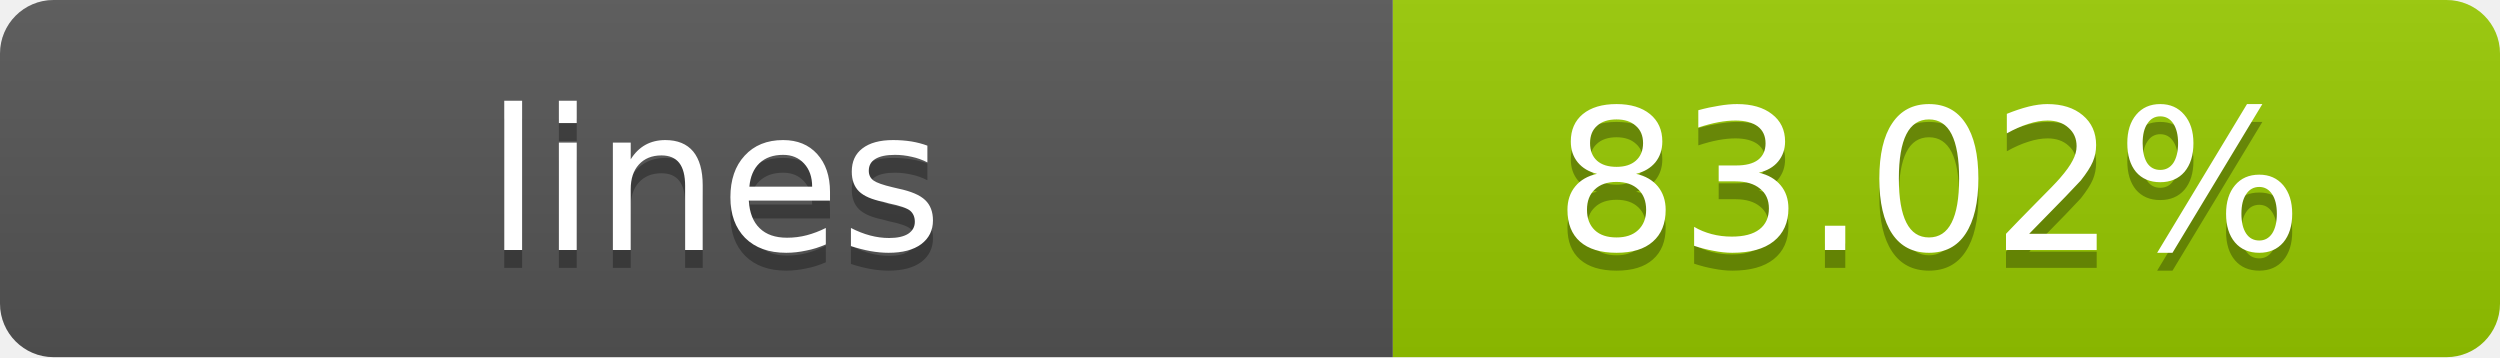
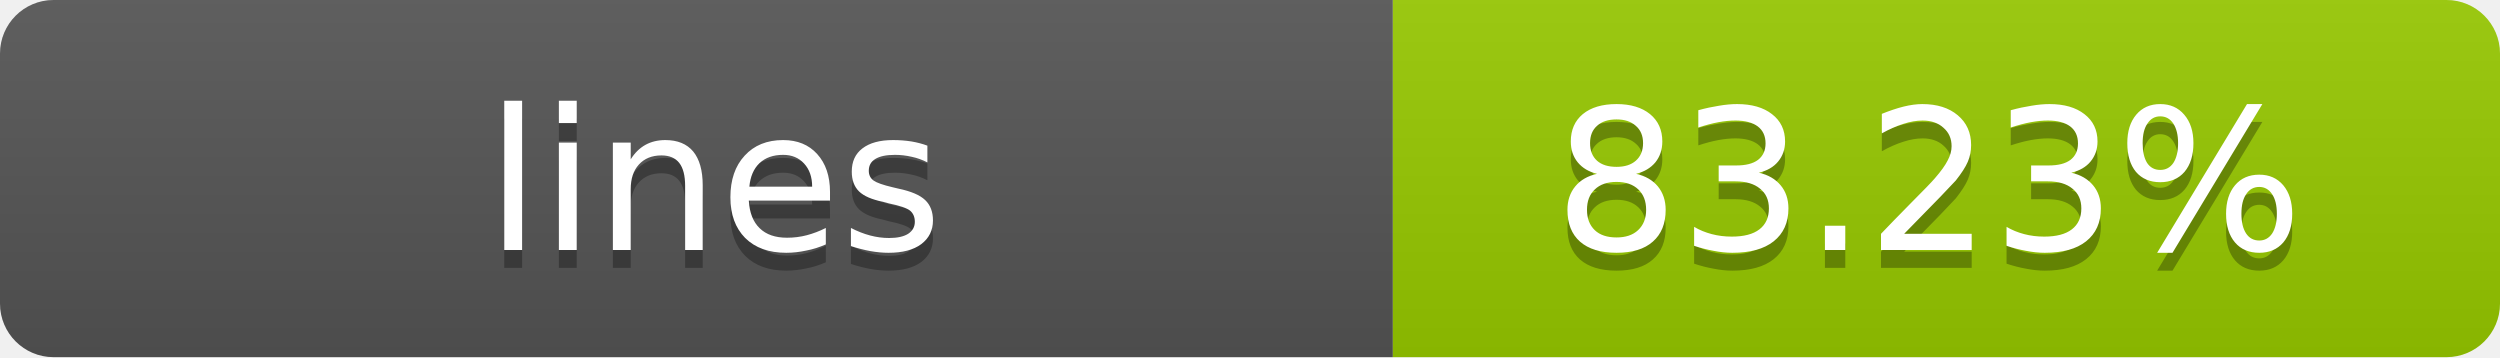
- <svg xmlns="http://www.w3.org/2000/svg" width="140" height="20" role="img" aria-label="lines: 83.02%">
+ <svg xmlns="http://www.w3.org/2000/svg" width="140" height="20" role="img" aria-label="lines: 83.23%">
  <linearGradient id="s" x2="0" y2="100%">
    <stop offset="0" stop-color="#bbb" stop-opacity=".1" />
    <stop offset="1" stop-opacity=".1" />
  </linearGradient>
  <clipPath id="r">
    <rect width="140" height="20" rx="3" fill="#fff" />
  </clipPath>
  <g clip-path="url(#r)">
    <rect width="78" height="20" fill="#555" />
    <rect x="78" width="62" height="20" fill="#97CA00" />
    <rect width="140" height="20" fill="url(#s)" />
  </g>
  <g fill="#fff" text-anchor="middle" font-family="Verdana,Geneva,DejaVu Sans,sans-serif" text-rendering="geometricPrecision" font-size="11">
    <text x="40" y="15" fill="#010101" fill-opacity=".3">lines</text>
    <text x="40" y="14">lines</text>
-     <text x="108" y="15" fill="#010101" fill-opacity=".3">83.02%</text>
-     <text x="108" y="14">83.02%</text>
+     <text x="108" y="15" fill="#010101" fill-opacity=".3">83.23%</text>
+     <text x="108" y="14">83.23%</text>
  </g>
</svg>
